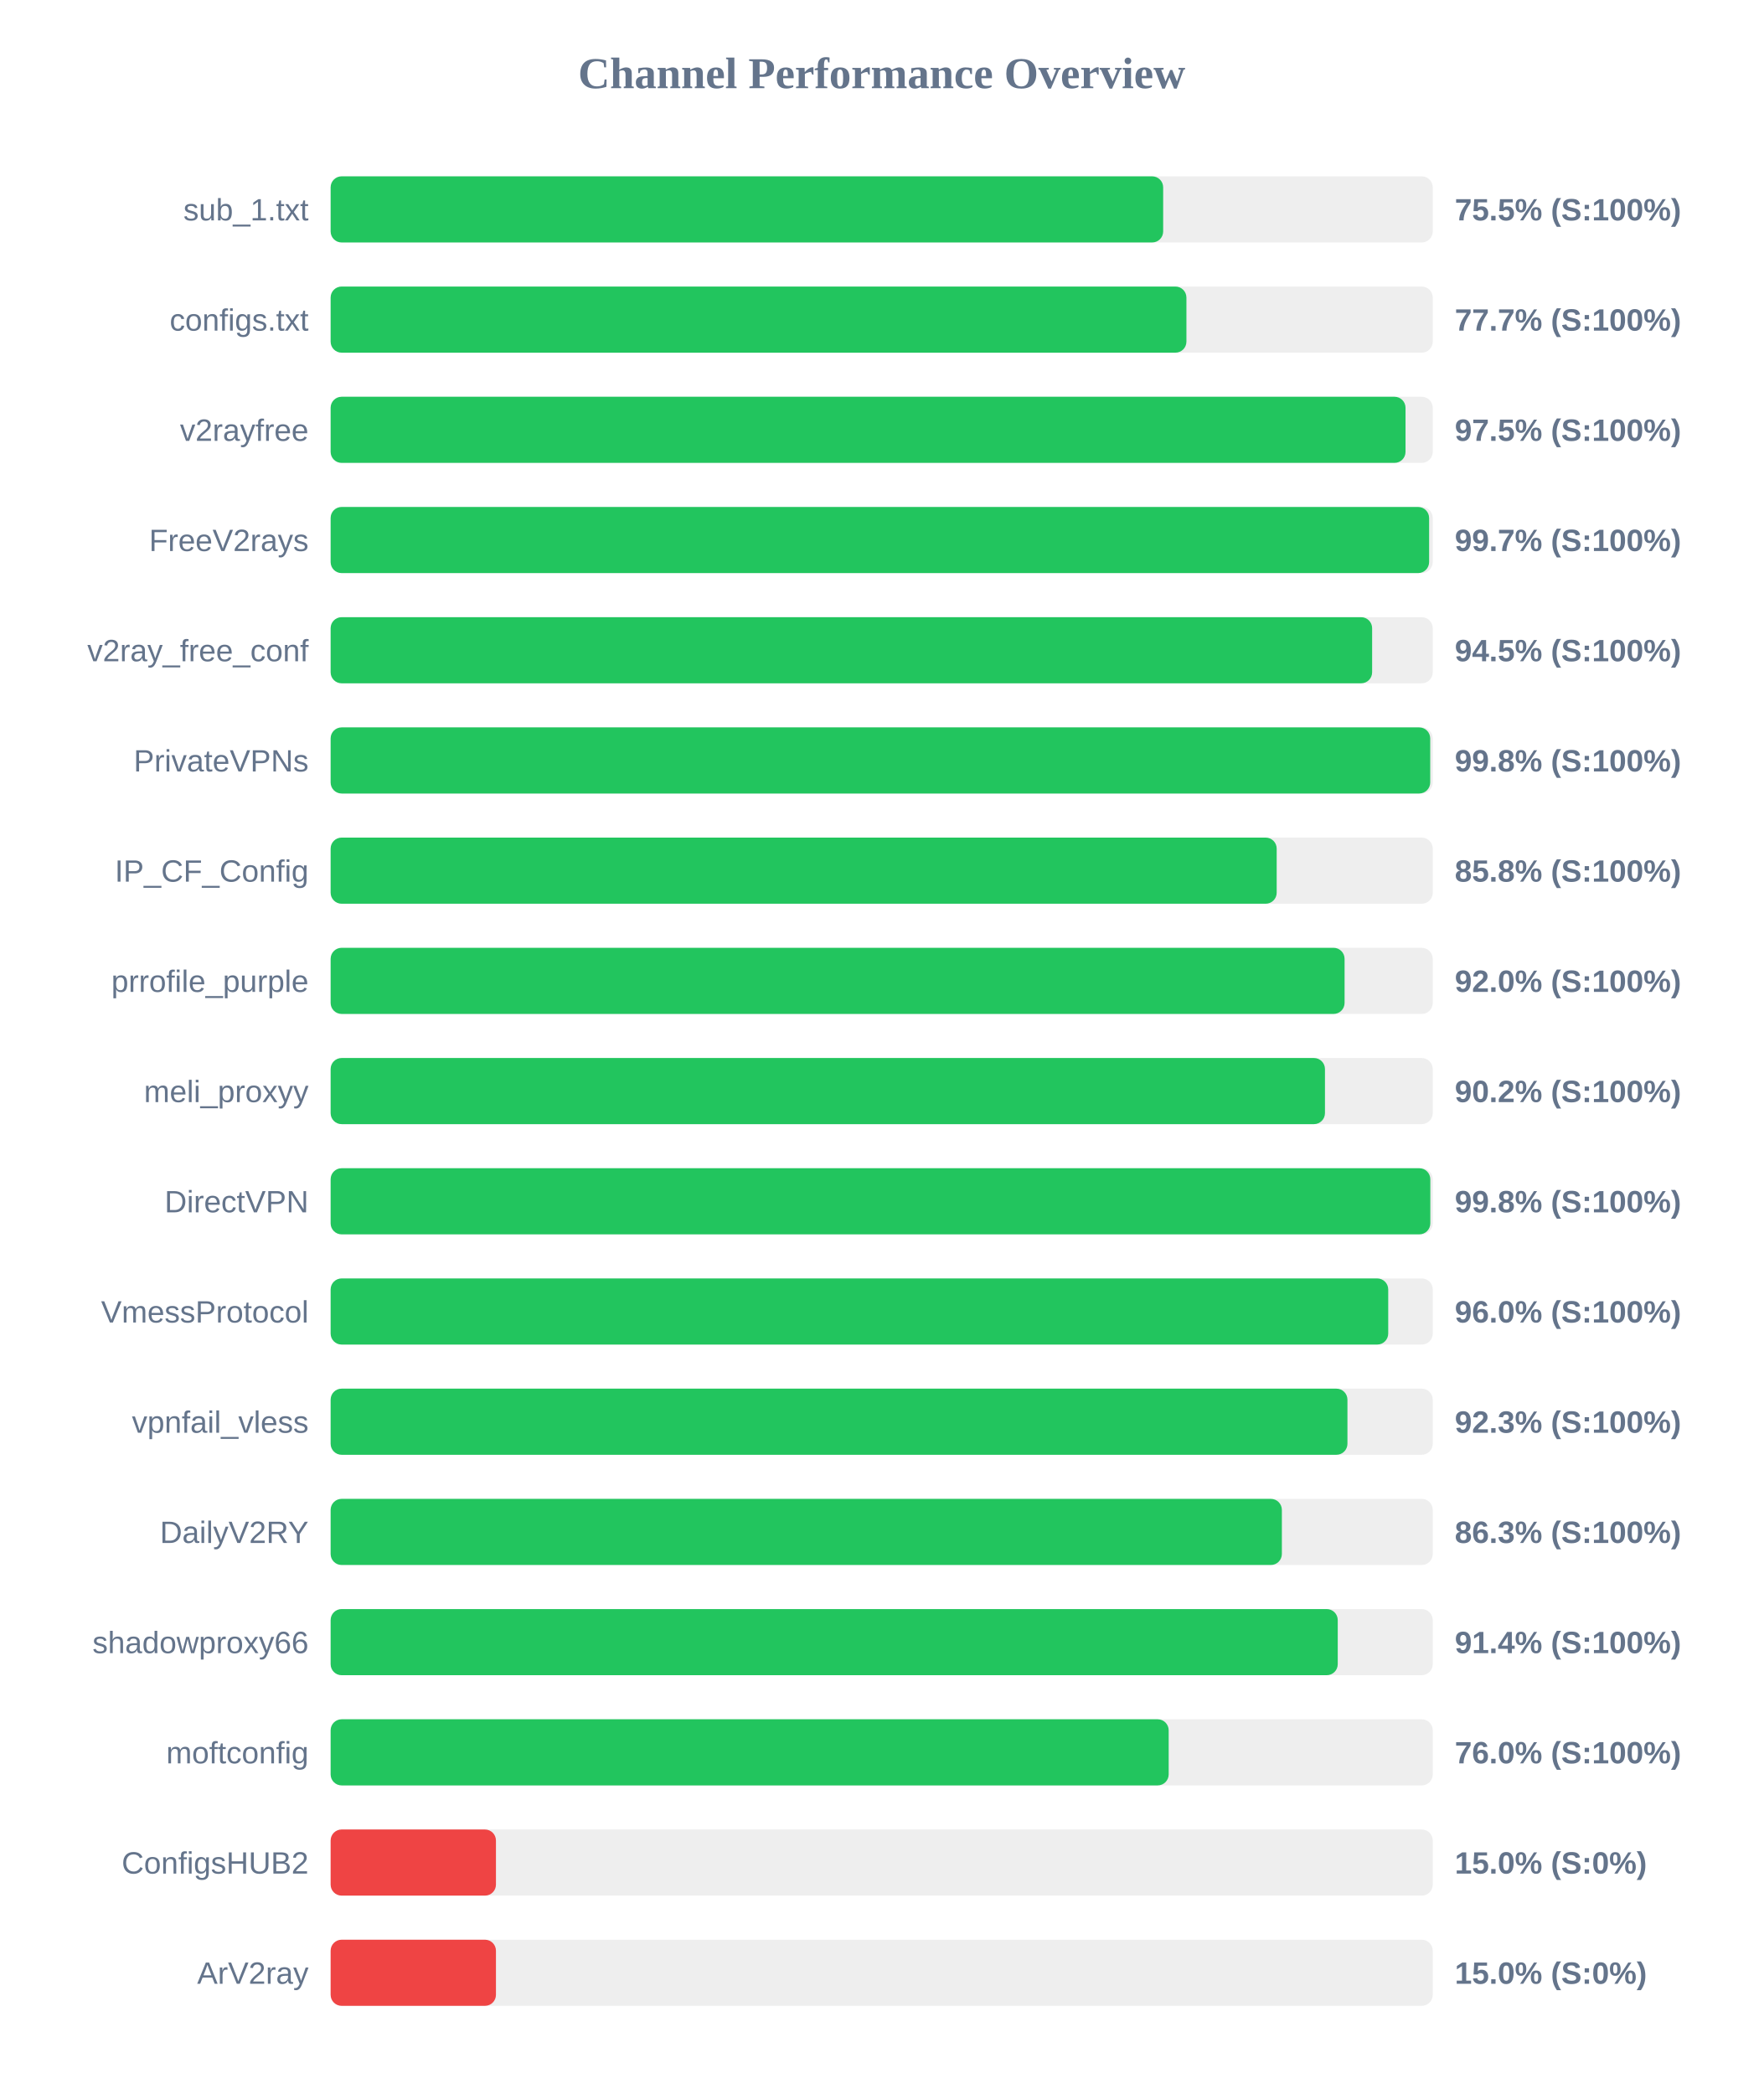
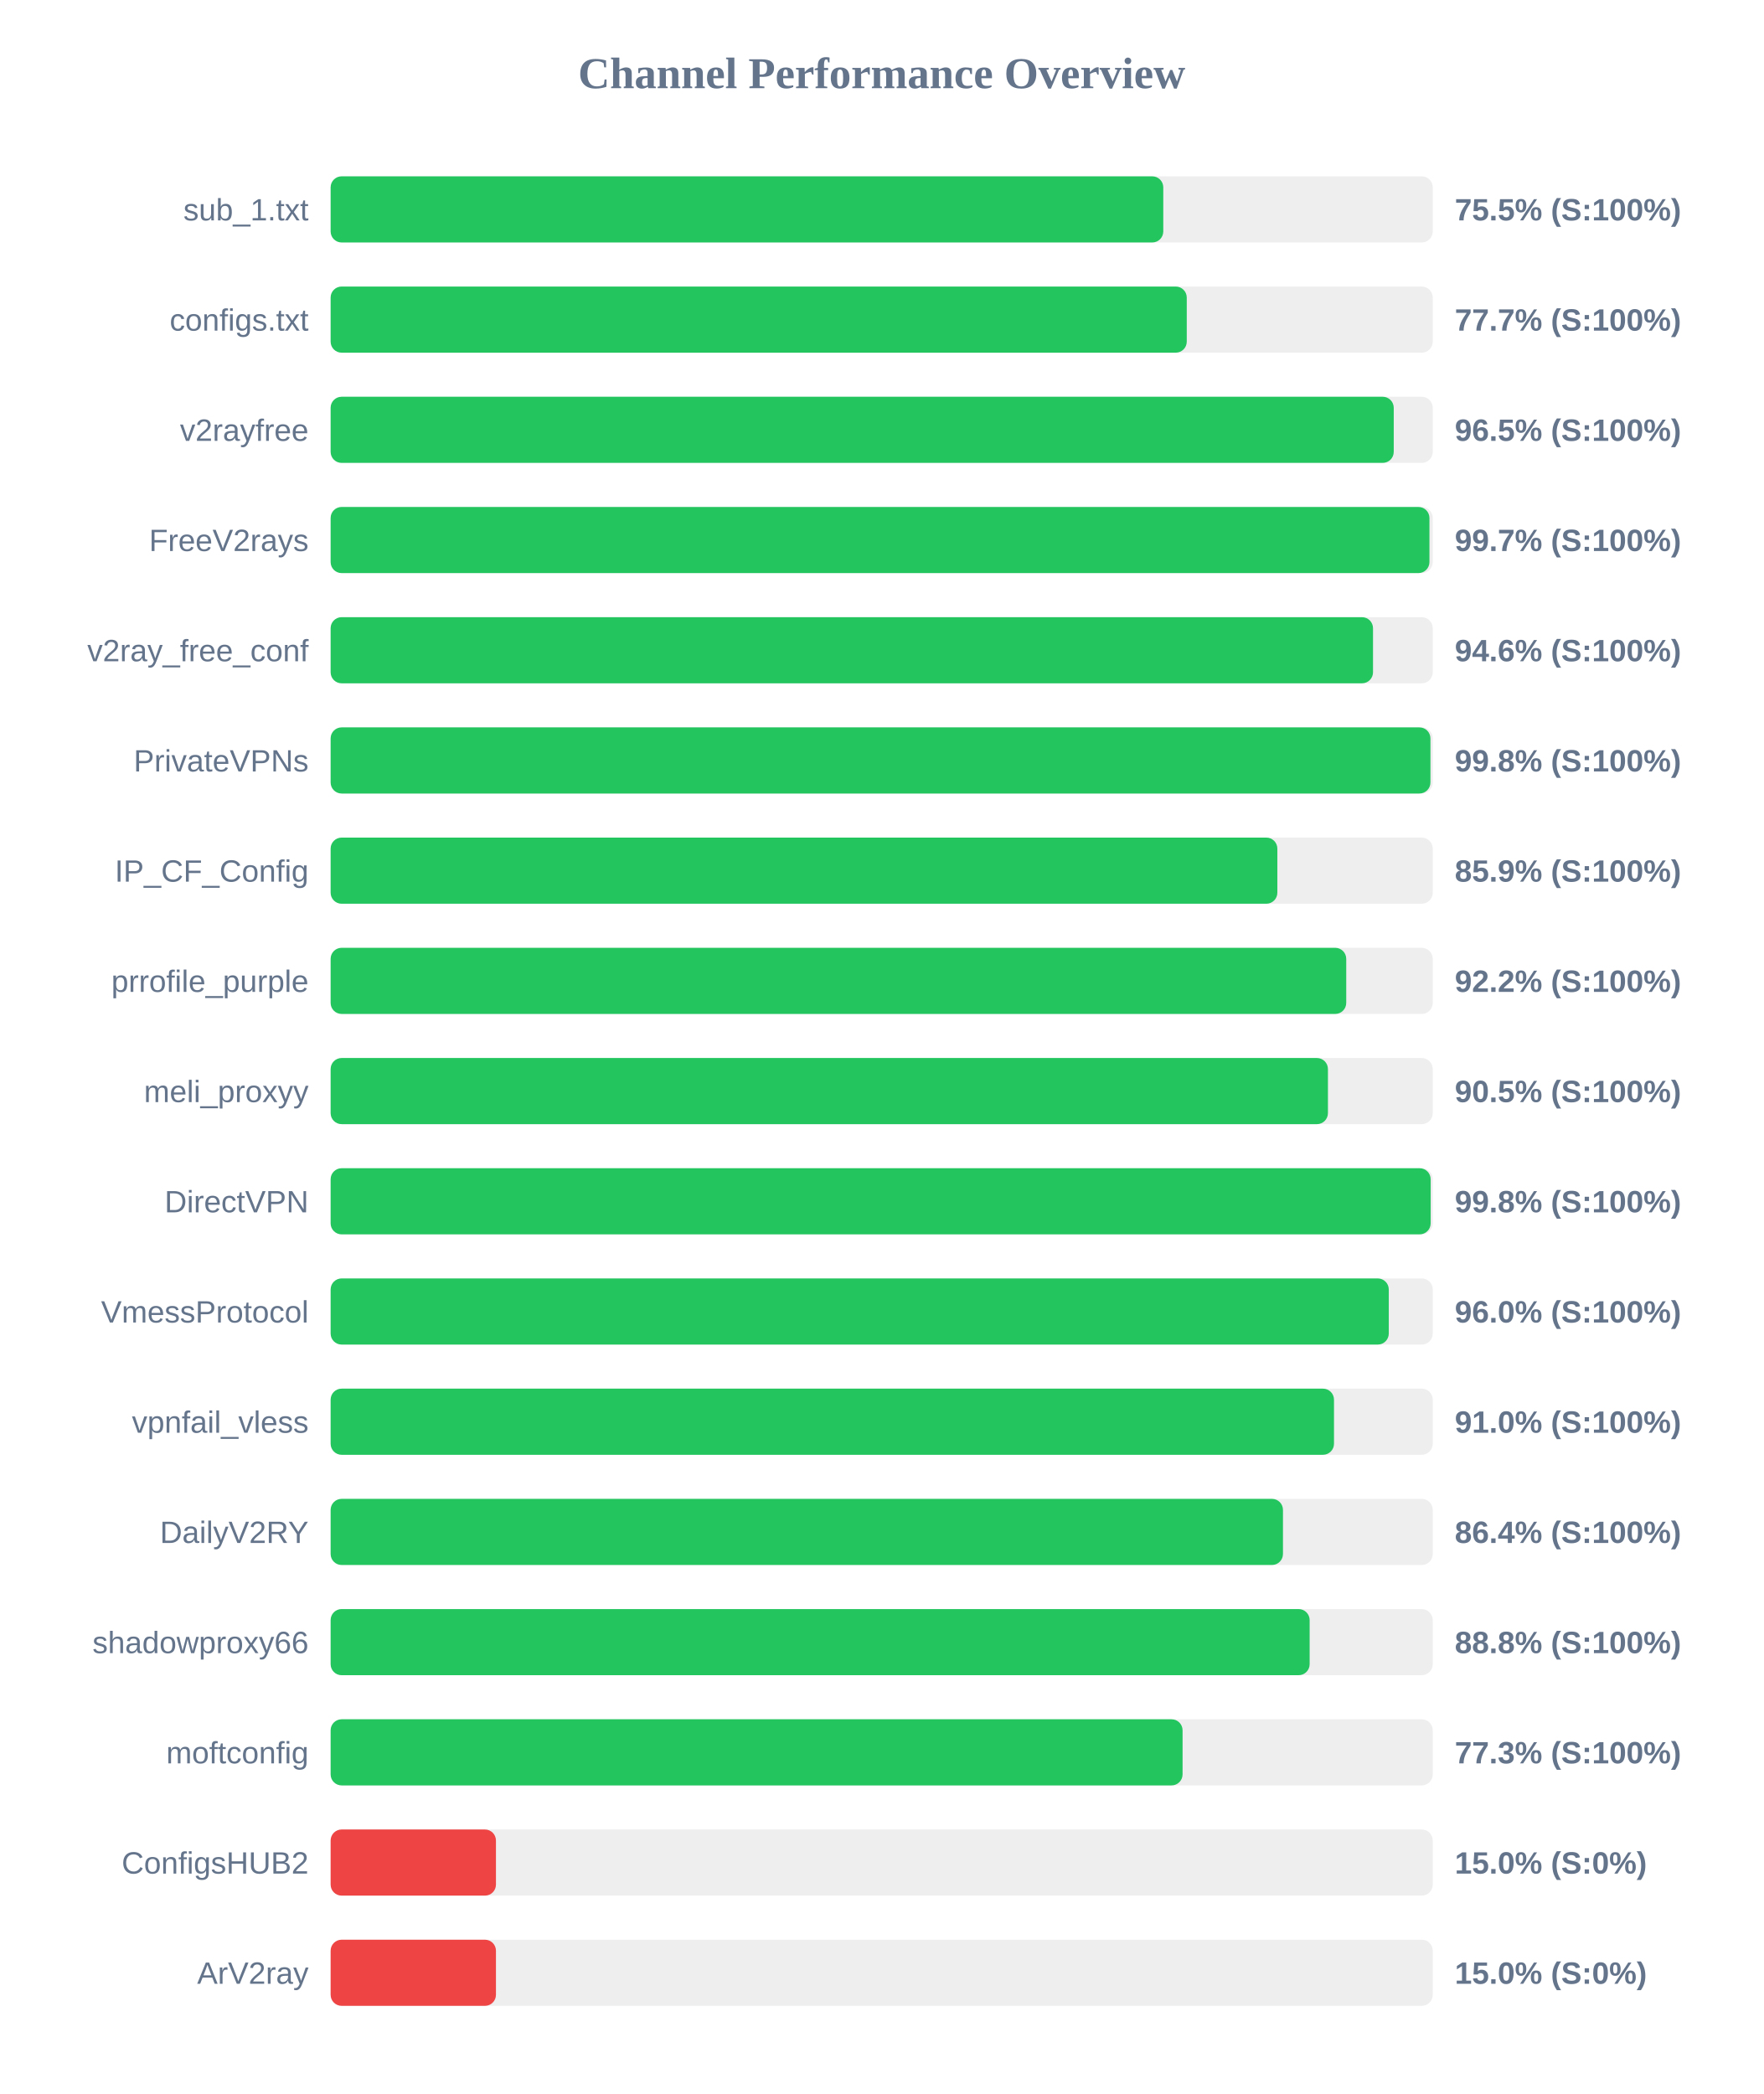
<svg xmlns="http://www.w3.org/2000/svg" width="800" height="950" version="1.1">
  <style>
        .row { font: 14px Arial; fill: #64748b; }
        .score { font: bold 14px Arial; fill: #64748b; }
    </style>
  <text x="400" y="40" text-anchor="middle" font-size="20px" font-weight="bold" fill="#64748b">Channel Performance Overview</text>
  <rect x="150" y="80" width="500" height="30" fill="#eee" rx="5" />
-   <rect x="150" y="80" width="377.7" height="30" fill="#22c55e" rx="5" />
+   <rect x="150" y="80" width="377.75" height="30" fill="#22c55e" rx="5" />
  <text x="140" y="100" text-anchor="end" class="row">sub_1.txt</text>
  <text x="660" y="100" text-anchor="start" class="score">75.5% (S:100%)</text>
  <rect x="150" y="130" width="500" height="30" fill="#eee" rx="5" />
-   <rect x="150" y="130" width="388.25" height="30" fill="#22c55e" rx="5" />
+   <rect x="150" y="130" width="388.4" height="30" fill="#22c55e" rx="5" />
  <text x="140" y="150" text-anchor="end" class="row">configs.txt</text>
  <text x="660" y="150" text-anchor="start" class="score">77.7% (S:100%)</text>
  <rect x="150" y="180" width="500" height="30" fill="#eee" rx="5" />
-   <rect x="150" y="180" width="487.65" height="30" fill="#22c55e" rx="5" />
+   <rect x="150" y="180" width="482.3" height="30" fill="#22c55e" rx="5" />
  <text x="140" y="200" text-anchor="end" class="row">v2rayfree</text>
-   <text x="660" y="200" text-anchor="start" class="score">97.5% (S:100%)</text>
+   <text x="660" y="200" text-anchor="start" class="score">96.5% (S:100%)</text>
  <rect x="150" y="230" width="500" height="30" fill="#eee" rx="5" />
-   <rect x="150" y="230" width="498.35" height="30" fill="#22c55e" rx="5" />
+   <rect x="150" y="230" width="498.5" height="30" fill="#22c55e" rx="5" />
  <text x="140" y="250" text-anchor="end" class="row">FreeV2rays</text>
  <text x="660" y="250" text-anchor="start" class="score">99.7% (S:100%)</text>
  <rect x="150" y="280" width="500" height="30" fill="#eee" rx="5" />
-   <rect x="150" y="280" width="472.5" height="30" fill="#22c55e" rx="5" />
+   <rect x="150" y="280" width="472.9" height="30" fill="#22c55e" rx="5" />
  <text x="140" y="300" text-anchor="end" class="row">v2ray_free_conf</text>
-   <text x="660" y="300" text-anchor="start" class="score">94.5% (S:100%)</text>
+   <text x="660" y="300" text-anchor="start" class="score">94.6% (S:100%)</text>
  <rect x="150" y="330" width="500" height="30" fill="#eee" rx="5" />
-   <rect x="150" y="330" width="498.85" height="30" fill="#22c55e" rx="5" />
+   <rect x="150" y="330" width="498.95" height="30" fill="#22c55e" rx="5" />
  <text x="140" y="350" text-anchor="end" class="row">PrivateVPNs</text>
  <text x="660" y="350" text-anchor="start" class="score">99.8% (S:100%)</text>
  <rect x="150" y="380" width="500" height="30" fill="#eee" rx="5" />
-   <rect x="150" y="380" width="429.2" height="30" fill="#22c55e" rx="5" />
+   <rect x="150" y="380" width="429.5" height="30" fill="#22c55e" rx="5" />
  <text x="140" y="400" text-anchor="end" class="row">IP_CF_Config</text>
-   <text x="660" y="400" text-anchor="start" class="score">85.8% (S:100%)</text>
+   <text x="660" y="400" text-anchor="start" class="score">85.9% (S:100%)</text>
  <rect x="150" y="430" width="500" height="30" fill="#eee" rx="5" />
-   <rect x="150" y="430" width="460.0" height="30" fill="#22c55e" rx="5" />
+   <rect x="150" y="430" width="460.75" height="30" fill="#22c55e" rx="5" />
  <text x="140" y="450" text-anchor="end" class="row">prrofile_purple</text>
-   <text x="660" y="450" text-anchor="start" class="score">92.0% (S:100%)</text>
+   <text x="660" y="450" text-anchor="start" class="score">92.2% (S:100%)</text>
  <rect x="150" y="480" width="500" height="30" fill="#eee" rx="5" />
-   <rect x="150" y="480" width="451.1" height="30" fill="#22c55e" rx="5" />
+   <rect x="150" y="480" width="452.45" height="30" fill="#22c55e" rx="5" />
  <text x="140" y="500" text-anchor="end" class="row">meli_proxyy</text>
-   <text x="660" y="500" text-anchor="start" class="score">90.2% (S:100%)</text>
+   <text x="660" y="500" text-anchor="start" class="score">90.5% (S:100%)</text>
  <rect x="150" y="530" width="500" height="30" fill="#eee" rx="5" />
-   <rect x="150" y="530" width="498.9" height="30" fill="#22c55e" rx="5" />
+   <rect x="150" y="530" width="499.05" height="30" fill="#22c55e" rx="5" />
  <text x="140" y="550" text-anchor="end" class="row">DirectVPN</text>
  <text x="660" y="550" text-anchor="start" class="score">99.8% (S:100%)</text>
  <rect x="150" y="580" width="500" height="30" fill="#eee" rx="5" />
-   <rect x="150" y="580" width="479.8" height="30" fill="#22c55e" rx="5" />
+   <rect x="150" y="580" width="480.05" height="30" fill="#22c55e" rx="5" />
  <text x="140" y="600" text-anchor="end" class="row">VmessProtocol</text>
  <text x="660" y="600" text-anchor="start" class="score">96.0% (S:100%)</text>
  <rect x="150" y="630" width="500" height="30" fill="#eee" rx="5" />
-   <rect x="150" y="630" width="461.3" height="30" fill="#22c55e" rx="5" />
+   <rect x="150" y="630" width="455.2" height="30" fill="#22c55e" rx="5" />
  <text x="140" y="650" text-anchor="end" class="row">vpnfail_vless</text>
-   <text x="660" y="650" text-anchor="start" class="score">92.3% (S:100%)</text>
+   <text x="660" y="650" text-anchor="start" class="score">91.0% (S:100%)</text>
  <rect x="150" y="680" width="500" height="30" fill="#eee" rx="5" />
-   <rect x="150" y="680" width="431.55" height="30" fill="#22c55e" rx="5" />
+   <rect x="150" y="680" width="432.05" height="30" fill="#22c55e" rx="5" />
  <text x="140" y="700" text-anchor="end" class="row">DailyV2RY</text>
-   <text x="660" y="700" text-anchor="start" class="score">86.3% (S:100%)</text>
+   <text x="660" y="700" text-anchor="start" class="score">86.4% (S:100%)</text>
  <rect x="150" y="730" width="500" height="30" fill="#eee" rx="5" />
-   <rect x="150" y="730" width="456.9" height="30" fill="#22c55e" rx="5" />
+   <rect x="150" y="730" width="444.15" height="30" fill="#22c55e" rx="5" />
  <text x="140" y="750" text-anchor="end" class="row">shadowproxy66</text>
-   <text x="660" y="750" text-anchor="start" class="score">91.4% (S:100%)</text>
+   <text x="660" y="750" text-anchor="start" class="score">88.8% (S:100%)</text>
  <rect x="150" y="780" width="500" height="30" fill="#eee" rx="5" />
-   <rect x="150" y="780" width="380.2" height="30" fill="#22c55e" rx="5" />
+   <rect x="150" y="780" width="386.5" height="30" fill="#22c55e" rx="5" />
  <text x="140" y="800" text-anchor="end" class="row">moftconfig</text>
-   <text x="660" y="800" text-anchor="start" class="score">76.0% (S:100%)</text>
+   <text x="660" y="800" text-anchor="start" class="score">77.3% (S:100%)</text>
  <rect x="150" y="830" width="500" height="30" fill="#eee" rx="5" />
  <rect x="150" y="830" width="75.0" height="30" fill="#ef4444" rx="5" />
  <text x="140" y="850" text-anchor="end" class="row">ConfigsHUB2</text>
  <text x="660" y="850" text-anchor="start" class="score">15.0% (S:0%)</text>
  <rect x="150" y="880" width="500" height="30" fill="#eee" rx="5" />
  <rect x="150" y="880" width="75.0" height="30" fill="#ef4444" rx="5" />
  <text x="140" y="900" text-anchor="end" class="row">ArV2ray</text>
  <text x="660" y="900" text-anchor="start" class="score">15.0% (S:0%)</text>
</svg>
